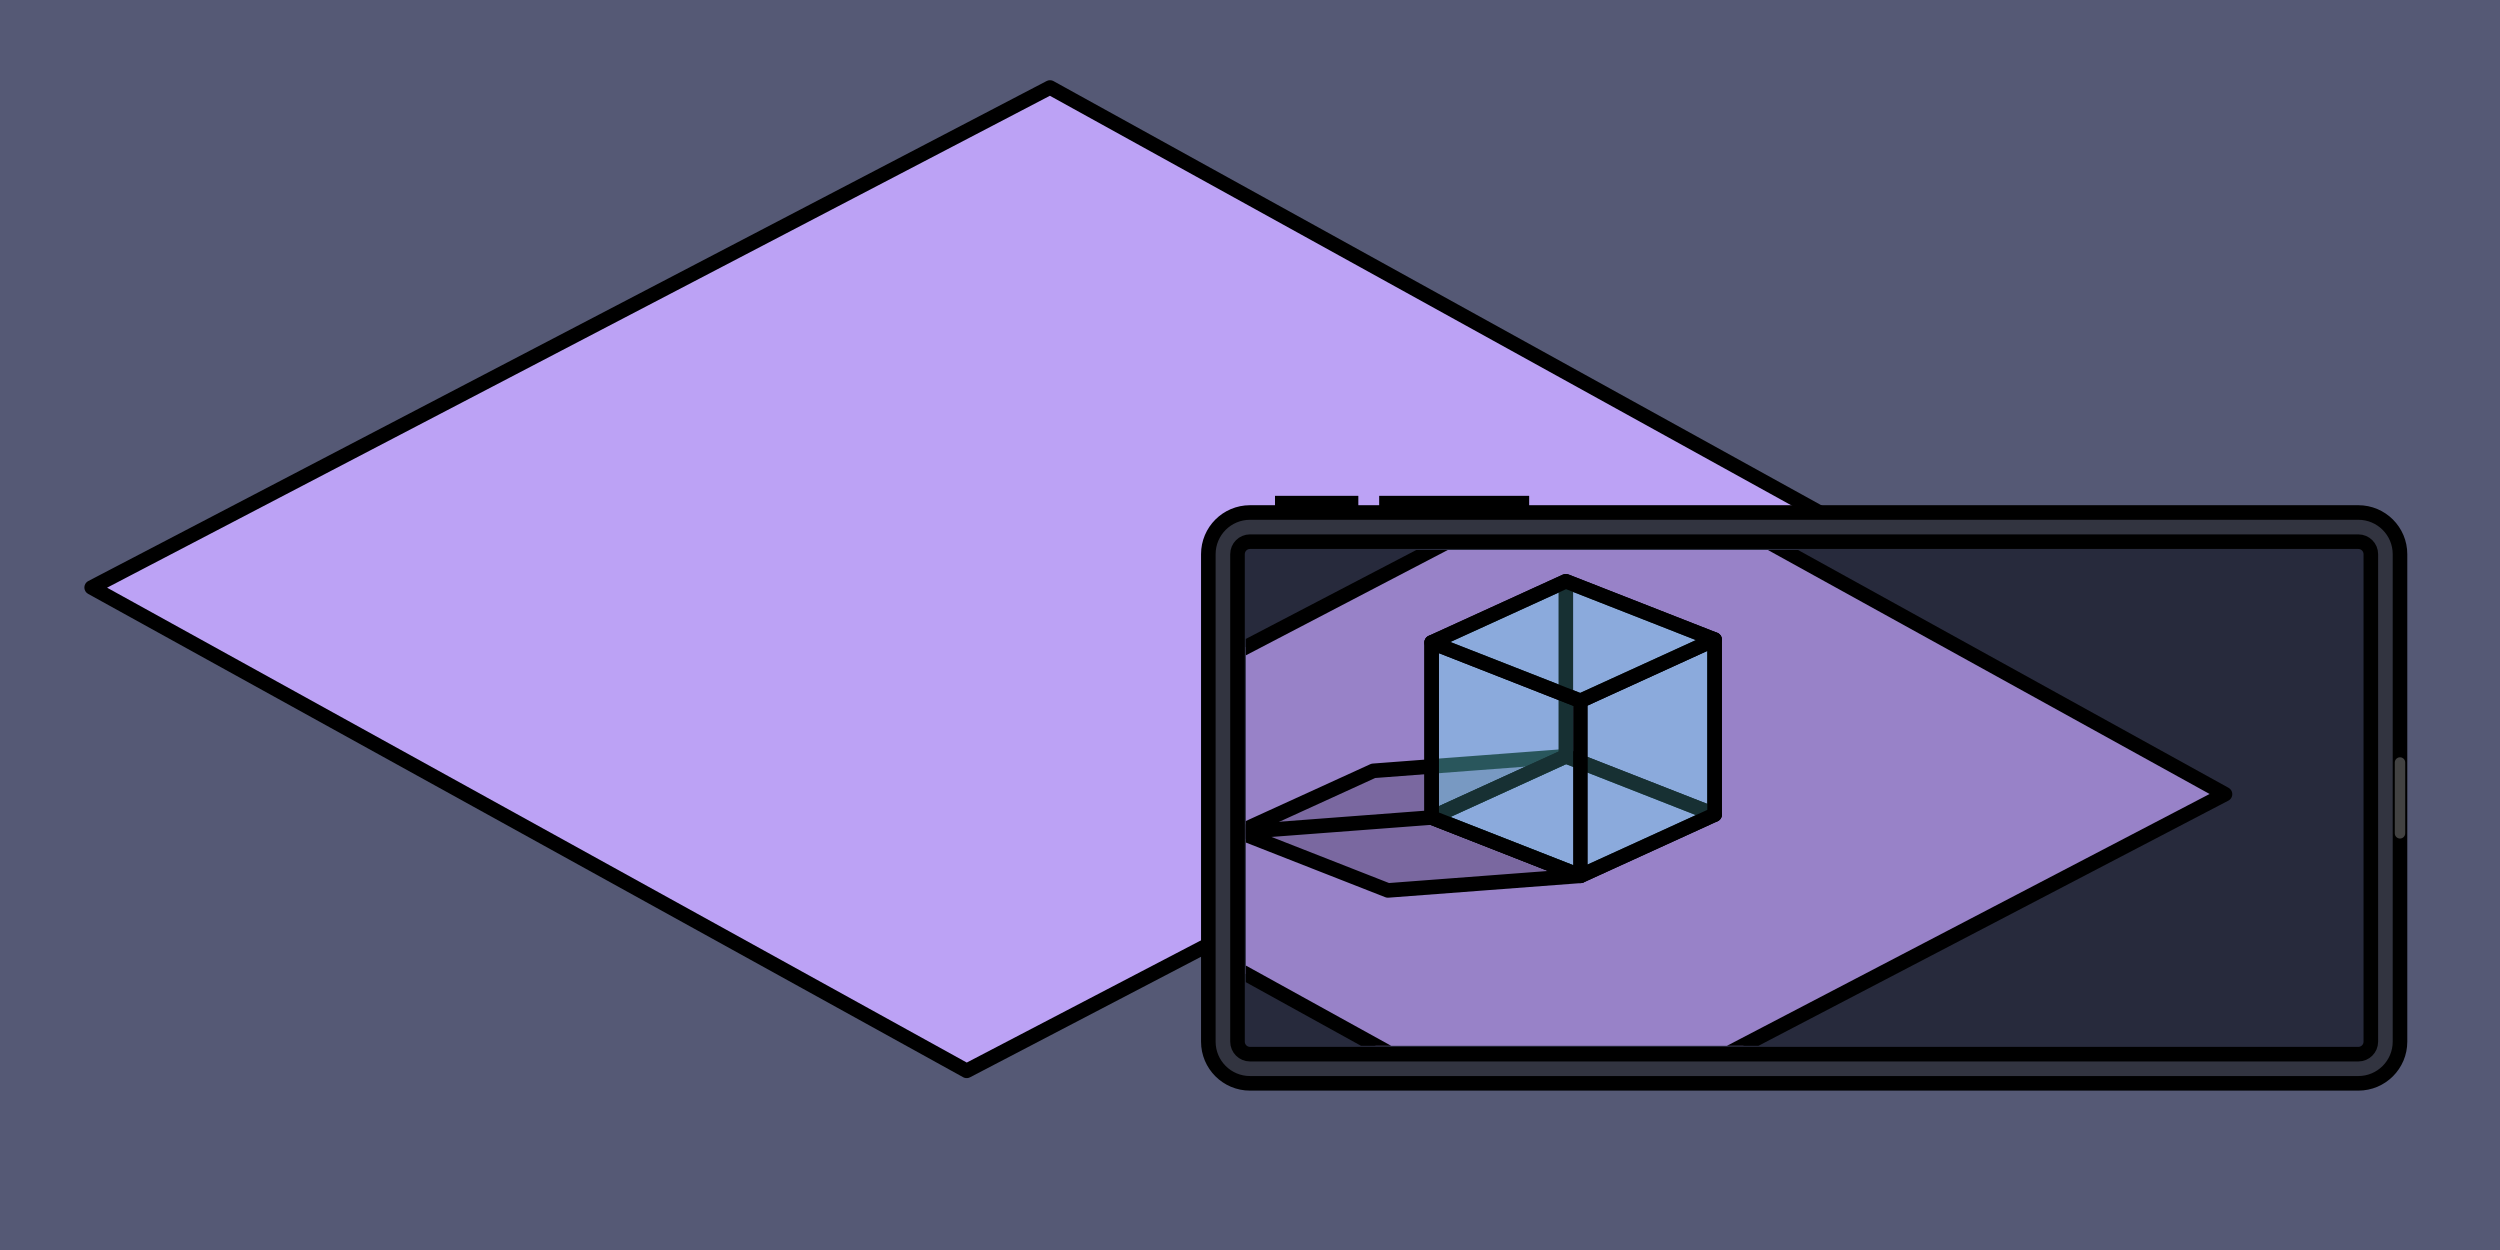
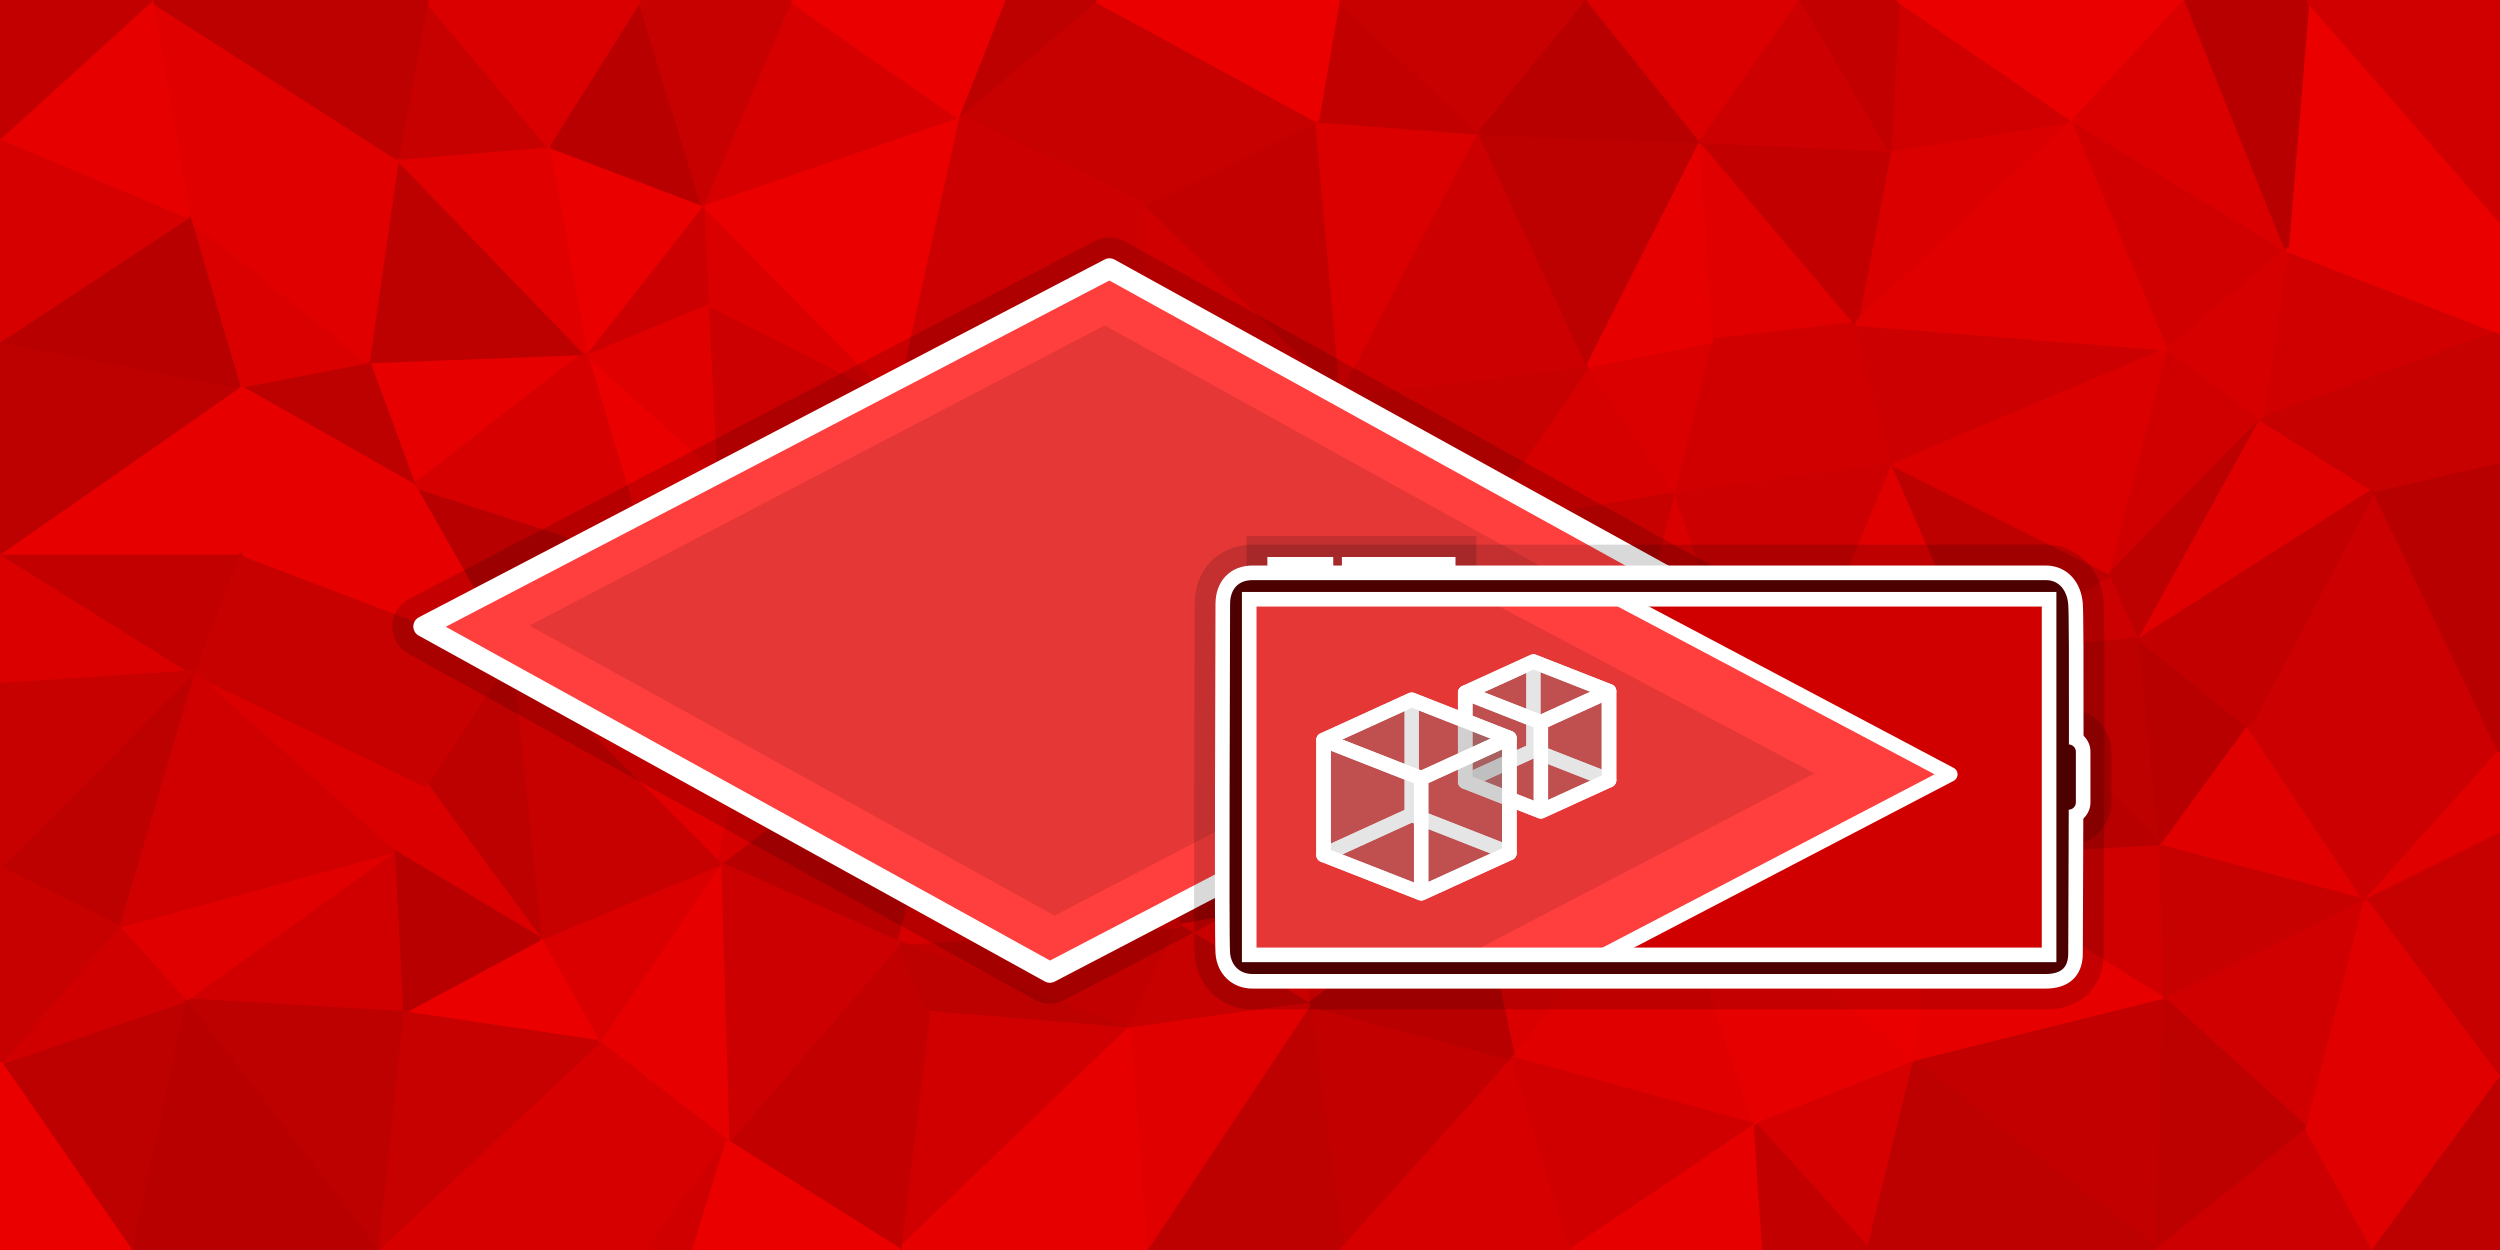
- <svg xmlns="http://www.w3.org/2000/svg" width="600" height="300">
-   <defs>
-     <clipPath id="a">
-       <path d="M299 132h269v119H299z" />
-     </clipPath>
-   </defs>
-   <path fill="#555975" d="M0 0h600v300H0z" />
-   <path fill="#bca2f5" stroke="#000" stroke-linecap="round" stroke-linejoin="round" stroke-width="3.5" d="M22 141 252 21l210 116-230 120z" />
-   <rect width="286" height="137" x="290" y="123" fill="#323440" stroke="#000" stroke-width="3.5" rx="10" />
-   <rect width="272" height="123" x="297" y="130" fill="#272a3c" stroke="#000" stroke-width="3.5" rx="3" />
-   <path d="M306 119h20v3h-20zM331 119h36v3h-36z" />
-   <path stroke="#424242" stroke-linecap="round" stroke-width="2.5" d="M576 200v-17" />
-   <g stroke="#000" stroke-width="5" clip-path="url(#a)">
-     <path fill="#9882c8" stroke-linecap="round" stroke-linejoin="round" stroke-width="3.5" d="m226 193.4 161-84 147 81.2-161 84z" />
-     <path fill="#00000033" stroke-linejoin="round" stroke-width="3.5" d="m343.6 196.2 32.2-14.7-46.2 3.5-32.2 14.7 35.7 14 46.2-3.5z" />
-     <path stroke-linecap="round" stroke-width="3.5" d="m343.6 196.2-46.2 3.5" />
-     <g fill="#73f3ff33" stroke-linecap="round" stroke-linejoin="round">
-       <path stroke-width="3.5" d="M375.8 181.5v-42l-32.2 14.7v42zM375.8 181.5v-42l35.7 14v42z" />
-       <path stroke-width="3.5" d="m343.6 196.2 32.2-14.7 35.7 14-32.2 14.7z" />
-       <path stroke-width="3.5" d="M379.3 210.2v-42l32.2-14.7v42zM379.3 210.2v-42l-35.7-14v42z" />
-       <path stroke-width="3.5" d="m343.6 154.2 32.2-14.7 35.7 14-32.2 14.7z" />
+ <svg xmlns="http://www.w3.org/2000/svg" version="1.1" width="600" height="300" viewBox="0.5,0.5,600,300">
+   <g transform="translate(0.5,0.5)">
+     <g data-paper-data="{&quot;isPaintingLayer&quot;:true}" fill-rule="nonzero" stroke-miterlimit="10" stroke-dasharray="" stroke-dashoffset="0" style="mix-blend-mode: normal">
+       <g stroke-width="1" stroke-linecap="butt">
+         <path d="M0,300v-300h600v300z" fill="#e60000" stroke="none" stroke-linejoin="miter" />
+         <path d="M320.1,153.4l-41.2,1l10,-17.8z" fill="#cc0000" stroke="#cc0000" stroke-linejoin="bevel" />
+         <path d="M288.9,136.6l20.2,-11l11,27.8z" fill="#c20000" stroke="#c20000" stroke-linejoin="bevel" />
+         <path d="M288.9,136.6l-14,-35.9l34.2,24.9z" fill="#e60000" stroke="#e60000" stroke-linejoin="bevel" />
+         <path d="M278.9,154.4l-40.1,-34.8l50.1,17z" fill="#b80000" stroke="#b80000" stroke-linejoin="bevel" />
+         <path d="M309.1,125.6l45.1,1l-34.1,26.8z" fill="#d60000" stroke="#d60000" stroke-linejoin="bevel" />
+         <path d="M274.9,100.7l47.2,-6l-13,30.9z" fill="#e60000" stroke="#e60000" stroke-linejoin="bevel" />
+         <path d="M309.1,125.6l13,-30.9l32.1,31.9z" fill="#b80000" stroke="#b80000" stroke-linejoin="bevel" />
+         <path d="M320.1,153.4l-9,63.9l-32.2,-62.9z" fill="#c20000" stroke="#c20000" stroke-linejoin="bevel" />
+         <path d="M354.2,126.6l31,60.8l-65.1,-34z" fill="#bd0000" stroke="#bd0000" stroke-linejoin="bevel" />
+         <path d="M278.9,154.4l-46.1,7l6,-41.8z" fill="#b80000" stroke="#b80000" stroke-linejoin="bevel" />
+         <path d="M311.1,217.3l-28.2,5l-4,-67.9z" fill="#b80000" stroke="#b80000" stroke-linejoin="bevel" />
+         <path d="M288.9,136.6l-50.1,-17l36.1,-18.9z" fill="#db0000" stroke="#db0000" stroke-linejoin="bevel" />
+         <path d="M278.9,154.4l4,67.9l-50.1,-60.9z" fill="#d10000" stroke="#d10000" stroke-linejoin="bevel" />
+         <path d="M311.1,217.3l43.1,-6l-40.1,29.8z" fill="#e10000" stroke="#e10000" stroke-linejoin="bevel" />
+         <path d="M320.1,153.4l34.1,57.9l-43.1,6z" fill="#d60000" stroke="#d60000" stroke-linejoin="bevel" />
+         <path d="M311.1,217.3l3,23.8l-31.2,-18.8z" fill="#eb0000" stroke="#eb0000" stroke-linejoin="bevel" />
+         <path d="M320.1,153.4l65.1,34l-31,23.9z" fill="#b80000" stroke="#b80000" stroke-linejoin="bevel" />
+         <path d="M282.9,222.3l-12,24.8l-55.1,-20.8z" fill="#c20000" stroke="#c20000" stroke-linejoin="bevel" />
+         <path d="M314.1,241.1l-43.2,6l12,-24.8z" fill="#c70000" stroke="#c70000" stroke-linejoin="bevel" />
+         <path d="M274.9,100.7l-60.1,-5l60.1,-46.8z" fill="#cc0000" stroke="#cc0000" stroke-linejoin="bevel" />
+         <path d="M238.8,119.6l-24,-23.9l60.1,5z" fill="#d60000" stroke="#d60000" stroke-linejoin="bevel" />
+         <path d="M232.8,161.4l-49.2,-5l55.2,-36.8z" fill="#c20000" stroke="#c20000" stroke-linejoin="bevel" />
+         <path d="M354.2,126.6l27,-38.9l21.2,30.9z" fill="#d60000" stroke="#d60000" stroke-linejoin="bevel" />
+         <path d="M322.1,94.7l59.1,-7l-27,38.9z" fill="#c70000" stroke="#c70000" stroke-linejoin="bevel" />
+         <path d="M274.9,100.7v-51.8l47.2,45.8z" fill="#d10000" stroke="#d10000" stroke-linejoin="bevel" />
+         <path d="M322.1,94.7l-47.2,-45.8l41.2,-20z" fill="#c20000" stroke="#c20000" stroke-linejoin="bevel" />
+         <path d="M354.2,126.6l48.2,-8l-17.2,68.8z" fill="#c70000" stroke="#c70000" stroke-linejoin="bevel" />
+         <path d="M232.8,161.4l-17,64.9l-43.2,-19z" fill="#b80000" stroke="#b80000" stroke-linejoin="bevel" />
+         <path d="M282.9,222.3l-67.1,4l17,-64.9z" fill="#d60000" stroke="#d60000" stroke-linejoin="bevel" />
+         <path d="M385.2,187.4l15.2,19.9l-46.2,4z" fill="#eb0000" stroke="#eb0000" stroke-linejoin="bevel" />
+         <path d="M402.4,118.6l22,64.8l-39.2,4z" fill="#db0000" stroke="#db0000" stroke-linejoin="bevel" />
+         <path d="M354.2,211.3l46.2,-4l-37.2,46.8z" fill="#db0000" stroke="#db0000" stroke-linejoin="bevel" />
+         <path d="M238.8,119.6l-55.2,36.8l31.2,-60.7z" fill="#c20000" stroke="#c20000" stroke-linejoin="bevel" />
+         <path d="M215.8,226.3l7,16.8l-48.2,31z" fill="#c20000" stroke="#c20000" stroke-linejoin="bevel" />
+         <path d="M270.9,247.1l-48.1,-4l-7,-16.8z" fill="#bd0000" stroke="#bd0000" stroke-linejoin="bevel" />
+         <path d="M314.1,241.1l49.1,13l-41.1,45.9z" fill="#c20000" stroke="#c20000" stroke-linejoin="bevel" />
+         <path d="M354.2,211.3l9,42.8l-49.1,-13z" fill="#b80000" stroke="#b80000" stroke-linejoin="bevel" />
+         <path d="M322.1,94.7l-6,-65.8l39.1,3z" fill="#db0000" stroke="#db0000" stroke-linejoin="bevel" />
+         <path d="M400.4,207.3l24,-23.9l41.1,22.9z" fill="#c20000" stroke="#c20000" stroke-linejoin="bevel" />
+         <path d="M385.2,187.4l39.2,-4l-24,23.9z" fill="#eb0000" stroke="#eb0000" stroke-linejoin="bevel" />
+         <path d="M381.2,87.7l30.2,-6l-9,36.9z" fill="#db0000" stroke="#db0000" stroke-linejoin="bevel" />
+         <path d="M322.1,94.7l33.1,-62.8l26,55.8z" fill="#cc0000" stroke="#cc0000" stroke-linejoin="bevel" />
+         <path d="M402.4,118.6l9,-36.9l43.1,29.9z" fill="#d10000" stroke="#d10000" stroke-linejoin="bevel" />
+         <path d="M381.2,87.7l-26,-55.8l53.2,2z" fill="#bd0000" stroke="#bd0000" stroke-linejoin="bevel" />
+         <path d="M214.8,95.7l-43.2,16.9l-2,-39.9z" fill="#cc0000" stroke="#cc0000" stroke-linejoin="bevel" />
+         <path d="M183.6,156.4l-12,-43.8l43.2,-16.9z" fill="#c70000" stroke="#c70000" stroke-linejoin="bevel" />
+         <path d="M183.6,156.4l-11,50.9l-50.1,-49.9z" fill="#e10000" stroke="#e10000" stroke-linejoin="bevel" />
+         <path d="M232.8,161.4l-60.2,45.9l11,-50.9z" fill="#d60000" stroke="#d60000" stroke-linejoin="bevel" />
+         <path d="M274.9,48.9l-45.1,-21l33.1,-27.9z" fill="#c70000" stroke="#c70000" stroke-linejoin="bevel" />
+         <path d="M214.8,95.7l15,-67.8l45.1,21z" fill="#cc0000" stroke="#cc0000" stroke-linejoin="bevel" />
+         <path d="M171.6,112.6l-16.1,22l-15,-49.9z" fill="#eb0000" stroke="#eb0000" stroke-linejoin="bevel" />
+         <path d="M183.6,156.4l-28.1,-21.8l16.1,-22z" fill="#d10000" stroke="#d10000" stroke-linejoin="bevel" />
+         <path d="M314.1,241.1l8,58.9h-47.2z" fill="#bd0000" stroke="#bd0000" stroke-linejoin="bevel" />
+         <path d="M270.9,247.1l43.2,-6l-39.2,58.9z" fill="#e10000" stroke="#e10000" stroke-linejoin="bevel" />
+         <path d="M222.8,243.1l48.1,4l-55.1,52.9z" fill="#d10000" stroke="#d10000" stroke-linejoin="bevel" />
+         <path d="M270.9,247.1l4,52.9h-59.1z" fill="#e60000" stroke="#e60000" stroke-linejoin="bevel" />
+         <path d="M214.8,95.7l-45.2,-23l-1,-23.8z" fill="#db0000" stroke="#db0000" stroke-linejoin="bevel" />
+         <path d="M316.1,28.9l5,-28.9l34.1,31.9z" fill="#c20000" stroke="#c20000" stroke-linejoin="bevel" />
+         <path d="M274.9,48.9l-12,-48.9l53.2,28.9z" fill="#c70000" stroke="#c70000" stroke-linejoin="bevel" />
+         <path d="M355.2,31.9l-34.1,-31.9h60.1z" fill="#c70000" stroke="#c70000" stroke-linejoin="bevel" />
+         <path d="M316.1,28.9l-53.2,-28.9h58.2z" fill="#eb0000" stroke="#eb0000" stroke-linejoin="bevel" />
+         <path d="M214.8,95.7l-46.2,-46.8l61.2,-21z" fill="#eb0000" stroke="#eb0000" stroke-linejoin="bevel" />
+         <path d="M402.4,118.6l52.1,-7l-30.1,71.8z" fill="#cc0000" stroke="#cc0000" stroke-linejoin="bevel" />
+         <path d="M381.2,87.7l27.2,-53.8l3,47.8z" fill="#e60000" stroke="#e60000" stroke-linejoin="bevel" />
+         <path d="M411.4,81.7l-3,-47.8l37.1,43.8z" fill="#e10000" stroke="#e10000" stroke-linejoin="bevel" />
+         <path d="M411.4,81.7l34.1,-4l9,33.9z" fill="#d10000" stroke="#d10000" stroke-linejoin="bevel" />
+         <path d="M229.8,27.9l11,-27.9h22.1z" fill="#bd0000" stroke="#bd0000" stroke-linejoin="bevel" />
+         <path d="M363.2,254.1l14,45.9h-55.1z" fill="#d60000" stroke="#d60000" stroke-linejoin="bevel" />
+         <path d="M400.4,207.3l21,62.8l-58.2,-16z" fill="#e10000" stroke="#e10000" stroke-linejoin="bevel" />
+         <path d="M454.5,111.6l20,45.8l-50.1,26z" fill="#e10000" stroke="#e10000" stroke-linejoin="bevel" />
+         <path d="M229.8,27.9l-61.2,21l21,-48.9z" fill="#d60000" stroke="#d60000" stroke-linejoin="bevel" />
+         <path d="M171.6,112.6l-31.1,-27.9l29.1,-12z" fill="#e10000" stroke="#e10000" stroke-linejoin="bevel" />
+         <path d="M222.8,243.1l-7,56.9l-41.2,-25.9z" fill="#c20000" stroke="#c20000" stroke-linejoin="bevel" />
+         <path d="M363.2,254.1l58.2,16l-44.2,29.9z" fill="#d10000" stroke="#d10000" stroke-linejoin="bevel" />
+         <path d="M215.8,226.3l-41.2,47.8l-2,-66.8z" fill="#cc0000" stroke="#cc0000" stroke-linejoin="bevel" />
+         <path d="M172.6,207.3l2,66.8l-31.1,-24z" fill="#e60000" stroke="#e60000" stroke-linejoin="bevel" />
+         <path d="M169.6,72.7l-29.1,12l28.1,-35.8z" fill="#cc0000" stroke="#cc0000" stroke-linejoin="bevel" />
+         <path d="M183.6,156.4l-61.1,1l33,-22.8z" fill="#db0000" stroke="#db0000" stroke-linejoin="bevel" />
+         <path d="M400.4,207.3l65.1,-1l-6,48.8z" fill="#eb0000" stroke="#eb0000" stroke-linejoin="bevel" />
+         <path d="M355.2,31.9l26,-31.9l27.2,33.9z" fill="#b80000" stroke="#b80000" stroke-linejoin="bevel" />
+         <path d="M408.4,33.9l-27.2,-33.9h51.2z" fill="#db0000" stroke="#db0000" stroke-linejoin="bevel" />
+         <path d="M424.4,183.4l50.1,-26l-9,48.9z" fill="#e60000" stroke="#e60000" stroke-linejoin="bevel" />
+         <path d="M445.5,77.7l8,-41.8l44.2,-7z" fill="#db0000" stroke="#db0000" stroke-linejoin="bevel" />
+         <path d="M155.5,134.6l-33,22.8l-23.2,-40.8z" fill="#b80000" stroke="#b80000" stroke-linejoin="bevel" />
+         <path d="M172.6,207.3l-29.1,42.8l-14,-24.8z" fill="#db0000" stroke="#db0000" stroke-linejoin="bevel" />
+         <path d="M172.6,207.3l-43.1,18l-7,-67.9z" fill="#c70000" stroke="#c70000" stroke-linejoin="bevel" />
+         <path d="M400.4,207.3l59.1,47.8l-38.1,15z" fill="#e60000" stroke="#e60000" stroke-linejoin="bevel" />
+         <path d="M474.5,157.4l32.2,-19.8l7,15.8z" fill="#cc0000" stroke="#cc0000" stroke-linejoin="bevel" />
+         <path d="M421.4,270.1l38.1,-15l-11,44.9z" fill="#d60000" stroke="#d60000" stroke-linejoin="bevel" />
+         <path d="M229.8,27.9l-40.2,-27.9h51.2z" fill="#eb0000" stroke="#eb0000" stroke-linejoin="bevel" />
+         <path d="M140.5,84.7l-9,-49.8l37.1,14z" fill="#eb0000" stroke="#eb0000" stroke-linejoin="bevel" />
+         <path d="M421.4,270.1l2,29.9h-46.2z" fill="#e60000" stroke="#e60000" stroke-linejoin="bevel" />
+         <path d="M454.5,111.6l-9,-33.9l75.2,6z" fill="#cc0000" stroke="#cc0000" stroke-linejoin="bevel" />
+         <path d="M408.4,33.9l45.1,2l-8,41.8z" fill="#c20000" stroke="#c20000" stroke-linejoin="bevel" />
+         <path d="M143.5,250.1l31.1,24l-19.1,25.9z" fill="#d60000" stroke="#d60000" stroke-linejoin="bevel" />
+         <path d="M174.6,274.1l-8,25.9h-11.1z" fill="#d10000" stroke="#d10000" stroke-linejoin="bevel" />
+         <path d="M215.8,300h-49.2l8,-25.9z" fill="#eb0000" stroke="#eb0000" stroke-linejoin="bevel" />
+         <path d="M129.5,225.3l-27.2,-36.9l20.2,-31z" fill="#bd0000" stroke="#bd0000" stroke-linejoin="bevel" />
+         <path d="M143.5,250.1l12,49.9h-65.2z" fill="#d60000" stroke="#d60000" stroke-linejoin="bevel" />
+         <path d="M122.5,157.4l-20.2,31l-45.1,-55.8z" fill="#c70000" stroke="#c70000" stroke-linejoin="bevel" />
+         <path d="M408.4,33.9l24,-33.9l21.1,35.9z" fill="#cc0000" stroke="#cc0000" stroke-linejoin="bevel" />
+         <path d="M140.5,84.7l-41.2,31.9l-11,-29.9z" fill="#e60000" stroke="#e60000" stroke-linejoin="bevel" />
+         <path d="M155.5,134.6l-56.2,-18l41.2,-31.9z" fill="#d60000" stroke="#d60000" stroke-linejoin="bevel" />
+         <path d="M129.5,225.3l14,24.8l-47.2,-7z" fill="#eb0000" stroke="#eb0000" stroke-linejoin="bevel" />
+         <path d="M168.6,48.9l-37.1,-14l22,-34.9z" fill="#b80000" stroke="#b80000" stroke-linejoin="bevel" />
+         <path d="M518.7,203.3l-44.2,-45.9l39.2,-4z" fill="#bd0000" stroke="#bd0000" stroke-linejoin="bevel" />
+         <path d="M454.5,111.6l52.2,26l-32.2,19.8z" fill="#bd0000" stroke="#bd0000" stroke-linejoin="bevel" />
+         <path d="M421.4,270.1l27.1,29.9h-25.1z" fill="#c20000" stroke="#c20000" stroke-linejoin="bevel" />
+         <path d="M465.5,206.3l9,-48.9l44.2,45.9z" fill="#b80000" stroke="#b80000" stroke-linejoin="bevel" />
+         <path d="M102.3,188.4l-8,15.9l-48.1,-42.9z" fill="#db0000" stroke="#db0000" stroke-linejoin="bevel" />
+         <path d="M129.5,225.3l-35.2,-21l8,-15.9z" fill="#db0000" stroke="#db0000" stroke-linejoin="bevel" />
+         <path d="M168.6,48.9l-15.1,-48.9h36.1z" fill="#c70000" stroke="#c70000" stroke-linejoin="bevel" />
+         <path d="M519.7,240.1l-54.2,-33.8l53.2,-3z" fill="#d10000" stroke="#d10000" stroke-linejoin="bevel" />
+         <path d="M453.5,35.9l2,-35.9l42.2,28.9z" fill="#d10000" stroke="#d10000" stroke-linejoin="bevel" />
+         <path d="M432.4,0h23.1l-2,35.9z" fill="#c20000" stroke="#c20000" stroke-linejoin="bevel" />
+         <path d="M506.7,137.6l-52.2,-26l66.2,-27.9z" fill="#db0000" stroke="#db0000" stroke-linejoin="bevel" />
+         <path d="M140.5,84.7l-52.2,2l7,-48.8z" fill="#bd0000" stroke="#bd0000" stroke-linejoin="bevel" />
+         <path d="M122.5,157.4l-65.3,-24.8l42.1,-16z" fill="#e60000" stroke="#e60000" stroke-linejoin="bevel" />
+         <path d="M131.5,34.9l9,49.8l-45.2,-46.8z" fill="#e10000" stroke="#e10000" stroke-linejoin="bevel" />
+         <path d="M129.5,225.3l-33.2,17.8l-2,-38.8z" fill="#b80000" stroke="#b80000" stroke-linejoin="bevel" />
+         <path d="M459.5,255.1l6,-48.8l54.2,33.8z" fill="#e60000" stroke="#e60000" stroke-linejoin="bevel" />
+         <path d="M506.7,137.6l14,-53.9l22.1,17z" fill="#d10000" stroke="#d10000" stroke-linejoin="bevel" />
+         <path d="M513.7,153.4l-7,-15.8l36.1,-36.9z" fill="#bd0000" stroke="#bd0000" stroke-linejoin="bevel" />
+         <path d="M445.5,77.7l52.2,-48.8l23,54.8z" fill="#e10000" stroke="#e10000" stroke-linejoin="bevel" />
+         <path d="M131.5,34.9l-36.2,3l7,-37.9z" fill="#c70000" stroke="#c70000" stroke-linejoin="bevel" />
+         <path d="M459.5,255.1l60.2,-15l-2,59.9z" fill="#c20000" stroke="#c20000" stroke-linejoin="bevel" />
+         <path d="M513.7,153.4l26.1,21l-21.1,28.9z" fill="#b80000" stroke="#b80000" stroke-linejoin="bevel" />
+         <path d="M518.7,203.3l21.1,-28.9l28,41.9z" fill="#e10000" stroke="#e10000" stroke-linejoin="bevel" />
+         <path d="M88.3,86.7l11,29.9l-42.1,-23.9z" fill="#bd0000" stroke="#bd0000" stroke-linejoin="bevel" />
+         <path d="M99.3,116.6l-42.1,16v-39.9z" fill="#e60000" stroke="#e60000" stroke-linejoin="bevel" />
+         <path d="M96.3,243.1l-52.1,-3l50.1,-35.8z" fill="#d10000" stroke="#d10000" stroke-linejoin="bevel" />
+         <path d="M513.7,153.4l29.1,-52.7l27,16.9z" fill="#e10000" stroke="#e10000" stroke-linejoin="bevel" />
+         <path d="M497.7,28.9l51.1,31l-28.1,23.8z" fill="#d10000" stroke="#d10000" stroke-linejoin="bevel" />
+         <path d="M88.3,86.7l-31.1,6l-12,-40.8z" fill="#db0000" stroke="#db0000" stroke-linejoin="bevel" />
+         <path d="M131.5,34.9l-29.2,-34.9h51.2z" fill="#db0000" stroke="#db0000" stroke-linejoin="bevel" />
+         <path d="M88.3,86.7l-43.1,-34.8l50.1,-14z" fill="#e10000" stroke="#e10000" stroke-linejoin="bevel" />
+         <path d="M0,132.6l46.2,28.8l-46.2,3z" fill="#db0000" stroke="#db0000" stroke-linejoin="bevel" />
+         <path d="M102.3,188.4l-56.1,-27l11,-28.8z" fill="#c70000" stroke="#c70000" stroke-linejoin="bevel" />
+         <path d="M143.5,250.1l-53.2,49.9l6,-56.9z" fill="#c70000" stroke="#c70000" stroke-linejoin="bevel" />
+         <path d="M96.3,243.1l-6,56.9l-46.1,-59.9z" fill="#bd0000" stroke="#bd0000" stroke-linejoin="bevel" />
+         <path d="M459.5,255.1l58.2,44.9h-69.2z" fill="#bd0000" stroke="#bd0000" stroke-linejoin="bevel" />
+         <path d="M518.7,203.3l49.1,13l-48.1,23.8z" fill="#c70000" stroke="#c70000" stroke-linejoin="bevel" />
+         <path d="M542.8,100.7l6,-40.8l51.2,19.8z" fill="#d10000" stroke="#d10000" stroke-linejoin="bevel" />
+         <path d="M520.7,83.7l28.1,-23.8l-6,40.8z" fill="#d60000" stroke="#d60000" stroke-linejoin="bevel" />
+         <path d="M455.5,0h69.2l-27,28.9z" fill="#eb0000" stroke="#eb0000" stroke-linejoin="bevel" />
+         <path d="M94.3,204.3l-50.1,35.8l-16,-17.8z" fill="#e10000" stroke="#e10000" stroke-linejoin="bevel" />
+         <path d="M539.8,174.4l30,-56.8l30.2,62.8z" fill="#cc0000" stroke="#cc0000" stroke-linejoin="bevel" />
+         <path d="M513.7,153.4l56.1,-35.8l-30,56.8z" fill="#c20000" stroke="#c20000" stroke-linejoin="bevel" />
+         <path d="M497.7,28.9l27,-28.9l24.1,59.9z" fill="#db0000" stroke="#db0000" stroke-linejoin="bevel" />
+         <path d="M95.3,37.9l-50.1,14l-9,-51.9z" fill="#e10000" stroke="#e10000" stroke-linejoin="bevel" />
+         <path d="M57.2,132.6l-11,28.8l-46.2,-28.8z" fill="#c20000" stroke="#c20000" stroke-linejoin="bevel" />
+         <path d="M94.3,204.3l-66.1,18l18,-60.9z" fill="#d10000" stroke="#d10000" stroke-linejoin="bevel" />
+         <path d="M519.7,240.1l48.1,-23.8l-14,54.8z" fill="#d10000" stroke="#d10000" stroke-linejoin="bevel" />
+         <path d="M46.2,161.4l-18,60.9l-28.2,-14z" fill="#bd0000" stroke="#bd0000" stroke-linejoin="bevel" />
+         <path d="M90.3,300h-59.1l13,-59.9z" fill="#b80000" stroke="#b80000" stroke-linejoin="bevel" />
+         <path d="M519.7,240.1l34.1,31l-36.1,28.9z" fill="#bd0000" stroke="#bd0000" stroke-linejoin="bevel" />
+         <path d="M548.8,59.9l5,-59.9l46.2,52.9z" fill="#eb0000" stroke="#eb0000" stroke-linejoin="bevel" />
+         <path d="M524.7,0h29.1l-5,59.9z" fill="#b80000" stroke="#b80000" stroke-linejoin="bevel" />
+         <path d="M57.2,92.7v39.9h-57.2z" fill="#e60000" stroke="#e60000" stroke-linejoin="bevel" />
+         <path d="M57.2,92.7l-57.2,39.9v-50.9z" fill="#bd0000" stroke="#bd0000" stroke-linejoin="bevel" />
+         <path d="M539.8,174.4l60.2,6l-32.2,35.9z" fill="#cc0000" stroke="#cc0000" stroke-linejoin="bevel" />
+         <path d="M542.8,100.7l57.2,-21l-30.2,37.9z" fill="#c70000" stroke="#c70000" stroke-linejoin="bevel" />
+         <path d="M567.8,216.3l32.2,-35.9v19.9z" fill="#e10000" stroke="#e10000" stroke-linejoin="bevel" />
+         <path d="M569.8,117.6l30.2,-7v69.8z" fill="#b80000" stroke="#b80000" stroke-linejoin="bevel" />
+         <path d="M567.8,216.3l32.2,-16v58.8z" fill="#c70000" stroke="#c70000" stroke-linejoin="bevel" />
+         <path d="M46.2,161.4l-46.2,46.9v-43.9z" fill="#c70000" stroke="#c70000" stroke-linejoin="bevel" />
+         <path d="M44.2,240.1l-13,59.9l-31.2,-44.9z" fill="#bd0000" stroke="#bd0000" stroke-linejoin="bevel" />
+         <path d="M95.3,37.9l-59.1,-37.9h66.1z" fill="#bd0000" stroke="#bd0000" stroke-linejoin="bevel" />
+         <path d="M57.2,92.7l-57.2,-11l45.2,-29.8z" fill="#b80000" stroke="#b80000" stroke-linejoin="bevel" />
+         <path d="M28.2,222.3l16,17.8l-44.2,15z" fill="#d10000" stroke="#d10000" stroke-linejoin="bevel" />
+         <path d="M553.8,271.1l16,28.9h-52.1z" fill="#cc0000" stroke="#cc0000" stroke-linejoin="bevel" />
+         <path d="M567.8,216.3l32.2,42.8l-46.2,12z" fill="#e10000" stroke="#e10000" stroke-linejoin="bevel" />
+         <path d="M45.2,51.9l-45.2,29.8v-48.8z" fill="#d60000" stroke="#d60000" stroke-linejoin="bevel" />
+         <path d="M569.8,117.6l30.2,-37.9v30.9z" fill="#c70000" stroke="#c70000" stroke-linejoin="bevel" />
+         <path d="M28.2,222.3l-28.2,32.8v-46.8z" fill="#c70000" stroke="#c70000" stroke-linejoin="bevel" />
+         <path d="M548.8,59.9l51.2,-7v26.8z" fill="#eb0000" stroke="#eb0000" stroke-linejoin="bevel" />
+         <path d="M553.8,271.1l46.2,-12l-30.2,40.9z" fill="#e10000" stroke="#e10000" stroke-linejoin="bevel" />
+         <path d="M31.2,300h-31.2v-44.9z" fill="#eb0000" stroke="#eb0000" stroke-linejoin="bevel" />
+         <path d="M600,259.1v40.9h-30.2z" fill="#bd0000" stroke="#bd0000" stroke-linejoin="bevel" />
+         <path d="M553.8,0h46.2v52.9z" fill="#d10000" stroke="#d10000" stroke-linejoin="bevel" />
+         <path d="M45.2,51.9l-45.2,-19l36.2,-32.9z" fill="#e60000" stroke="#e60000" stroke-linejoin="bevel" />
+         <path d="M0,32.9v-32.9h36.2z" fill="#c20000" stroke="#c20000" stroke-linejoin="bevel" />
+       </g>
+       <g>
+         <path d="M101.696,150.358l164.582,-85.869l150.271,83.007l-164.582,85.869z" fill="none" stroke-opacity="0.149" stroke="#000000" stroke-width="15" stroke-linecap="round" stroke-linejoin="round" />
+         <path d="M101.696,150.358l164.582,-85.869l150.271,83.007l-164.582,85.869z" fill="#ff3e3e" stroke="#ffffff" stroke-width="5" stroke-linecap="round" stroke-linejoin="round" />
+         <path d="M127.078,150.127l138.046,-72.024l126.042,69.623l-138.046,72.024z" fill="#e63737" stroke="#ff3e3e" stroke-width="0" stroke-linecap="round" stroke-linejoin="round" />
+         <path d="M300.626,235.511c-4.004,0 -6.84,-2.743 -7.156,-6.738c-0.316,-3.995 0,-70.966 0,-83.818c0,-4.463 2.693,-7.478 7.156,-7.478h190.343c4.221,0 6.825,3.249 7.156,7.478c0.331,4.229 0.126,51.162 0,83.909c-0.019,4.931 -3.178,6.647 -7.156,6.647z" fill="none" stroke-opacity="0.149" stroke="#000000" stroke-width="13.5" stroke-linecap="butt" stroke-linejoin="miter" />
+         <path d="M496.458,192.577v-12.165" fill="none" stroke-opacity="0.149" stroke="#000000" stroke-width="20.5" stroke-linecap="round" stroke-linejoin="miter" />
+         <path d="M304.919,134.436h14.311v2.255h-14.311zM322.809,134.436h25.761v2.255h-25.761z" fill="none" stroke-opacity="0.149" stroke="#000000" stroke-width="11.5" stroke-linecap="butt" stroke-linejoin="miter" />
+         <path d="M496.458,180.412v12.165" fill="none" stroke="#ffffff" stroke-width="10.5" stroke-linecap="round" stroke-linejoin="miter" />
+         <path d="M300.626,235.511c-4.004,0 -6.84,-2.743 -7.156,-6.738c-0.316,-3.995 0,-70.966 0,-83.818c0,-4.463 2.693,-7.478 7.156,-7.478h190.343c4.221,0 6.825,3.249 7.156,7.478c0.331,4.229 0.126,51.162 0,83.909c-0.019,4.931 -3.178,6.647 -7.156,6.647z" fill="#4d0000" stroke="#000000" stroke-width="0" stroke-linecap="butt" stroke-linejoin="miter" />
+         <path d="M299.812,229.169v-85.349h191.969v85.349z" fill="#d10000" stroke="none" stroke-width="0" stroke-linecap="butt" stroke-linejoin="miter" />
+         <path d="M296.812,140.725l85.47,-0.303l85.787,45.428l-89.475,46.683l-81.827,-0.216z" fill="#ff3e3e" stroke="#ffffff" stroke-width="3.5" stroke-linecap="round" stroke-linejoin="round" />
+         <path d="M297.411,141.328l52.272,-1.137l85.787,45.428l-89.475,46.683l-48.085,-0.096z" fill="#e63737" stroke="#ffffff" stroke-width="0" stroke-linecap="round" stroke-linejoin="round" />
+         <path d="M298.912,138.132h102.5v5.542h-102.5z" data-paper-data="{&quot;index&quot;:null}" fill="#4d0000" stroke="#000000" stroke-width="0" stroke-linecap="butt" stroke-linejoin="miter" />
+         <path d="M296.412,229.986h97v4.667h-97z" data-paper-data="{&quot;index&quot;:null}" fill="#4d0000" stroke="#000000" stroke-width="0" stroke-linecap="butt" stroke-linejoin="miter" />
+         <path d="M294.244,233.883v-95.5h5.667v95.5z" fill="#4d0000" stroke="#000000" stroke-width="0" stroke-linecap="butt" stroke-linejoin="miter" />
+         <path d="M304.919,134.436h14.311v2.255h-14.311zM322.809,134.436h25.761v2.255h-25.761z" fill="#ffffff" stroke="#ffffff" stroke-width="1.5" stroke-linecap="butt" stroke-linejoin="miter" />
+         <path d="M299.812,229.169v-85.349h191.969v85.349z" fill="none" stroke="#ffffff" stroke-width="3.5" stroke-linecap="butt" stroke-linejoin="miter" />
+         <path d="M300.626,235.511c-4.004,0 -6.84,-2.743 -7.156,-6.738c-0.316,-3.995 0,-70.966 0,-83.818c0,-4.463 2.693,-7.478 7.156,-7.478h190.343c4.221,0 6.825,3.249 7.156,7.478c0.331,4.229 0.126,51.162 0,83.909c-0.019,4.931 -3.178,6.647 -7.156,6.647z" fill="none" stroke="#ffffff" stroke-width="3.5" stroke-linecap="butt" stroke-linejoin="miter" />
+         <path d="M496.458,180.412v12.165" fill="none" stroke="#4d0000" stroke-width="3.5" stroke-linecap="round" stroke-linejoin="miter" />
+         <path d="M368.021,180.125v-21.342l-16.362,7.47v21.342zM368.021,180.125v-21.342l18.141,7.114v21.342z" fill-opacity="0.2" fill="#808080" stroke="#ffffff" stroke-width="3.5" stroke-linecap="round" stroke-linejoin="round" />
+         <path d="M351.658,187.595l16.362,-7.47l18.141,7.114l-16.362,7.47z" fill-opacity="0.2" fill="#808080" stroke="#ffffff" stroke-width="3.5" stroke-linecap="round" stroke-linejoin="round" />
+         <path d="M351.658,166.252l16.362,-7.47l18.141,7.114l-16.362,7.47z" fill-opacity="0.2" fill="#808080" stroke="#ffffff" stroke-width="3.5" stroke-linecap="round" stroke-linejoin="round" />
+         <path d="M386.162,187.239v-21.342l-16.362,7.47v21.342zM351.658,187.595v-21.342l18.141,7.114v21.342z" fill-opacity="0.2" fill="#808080" stroke="#ffffff" stroke-width="3.5" stroke-linecap="round" stroke-linejoin="round" />
+         <path d="M338.803,195.529v-27.58l-21.145,9.653v27.58zM338.803,195.529v-27.58l23.443,9.193v27.58z" fill-opacity="0.2" fill="#808080" stroke="#ffffff" stroke-width="3.5" stroke-linecap="round" stroke-linejoin="round" />
+         <path d="M317.658,205.182l21.145,-9.653l23.443,9.193l-21.145,9.653z" fill-opacity="0.2" fill="#808080" stroke="#ffffff" stroke-width="3.5" stroke-linecap="round" stroke-linejoin="round" />
+         <path d="M317.658,177.602l21.145,-9.653l23.443,9.193l-21.145,9.653z" fill-opacity="0.2" fill="#808080" stroke="#ffffff" stroke-width="3.5" stroke-linecap="round" stroke-linejoin="round" />
+         <path d="M362.246,204.723v-27.58l-21.145,9.653v27.58zM317.658,205.182v-27.58l23.443,9.193v27.58z" fill-opacity="0.2" fill="#808080" stroke="#ffffff" stroke-width="3.5" stroke-linecap="round" stroke-linejoin="round" />
+       </g>
    </g>
  </g>
</svg>
